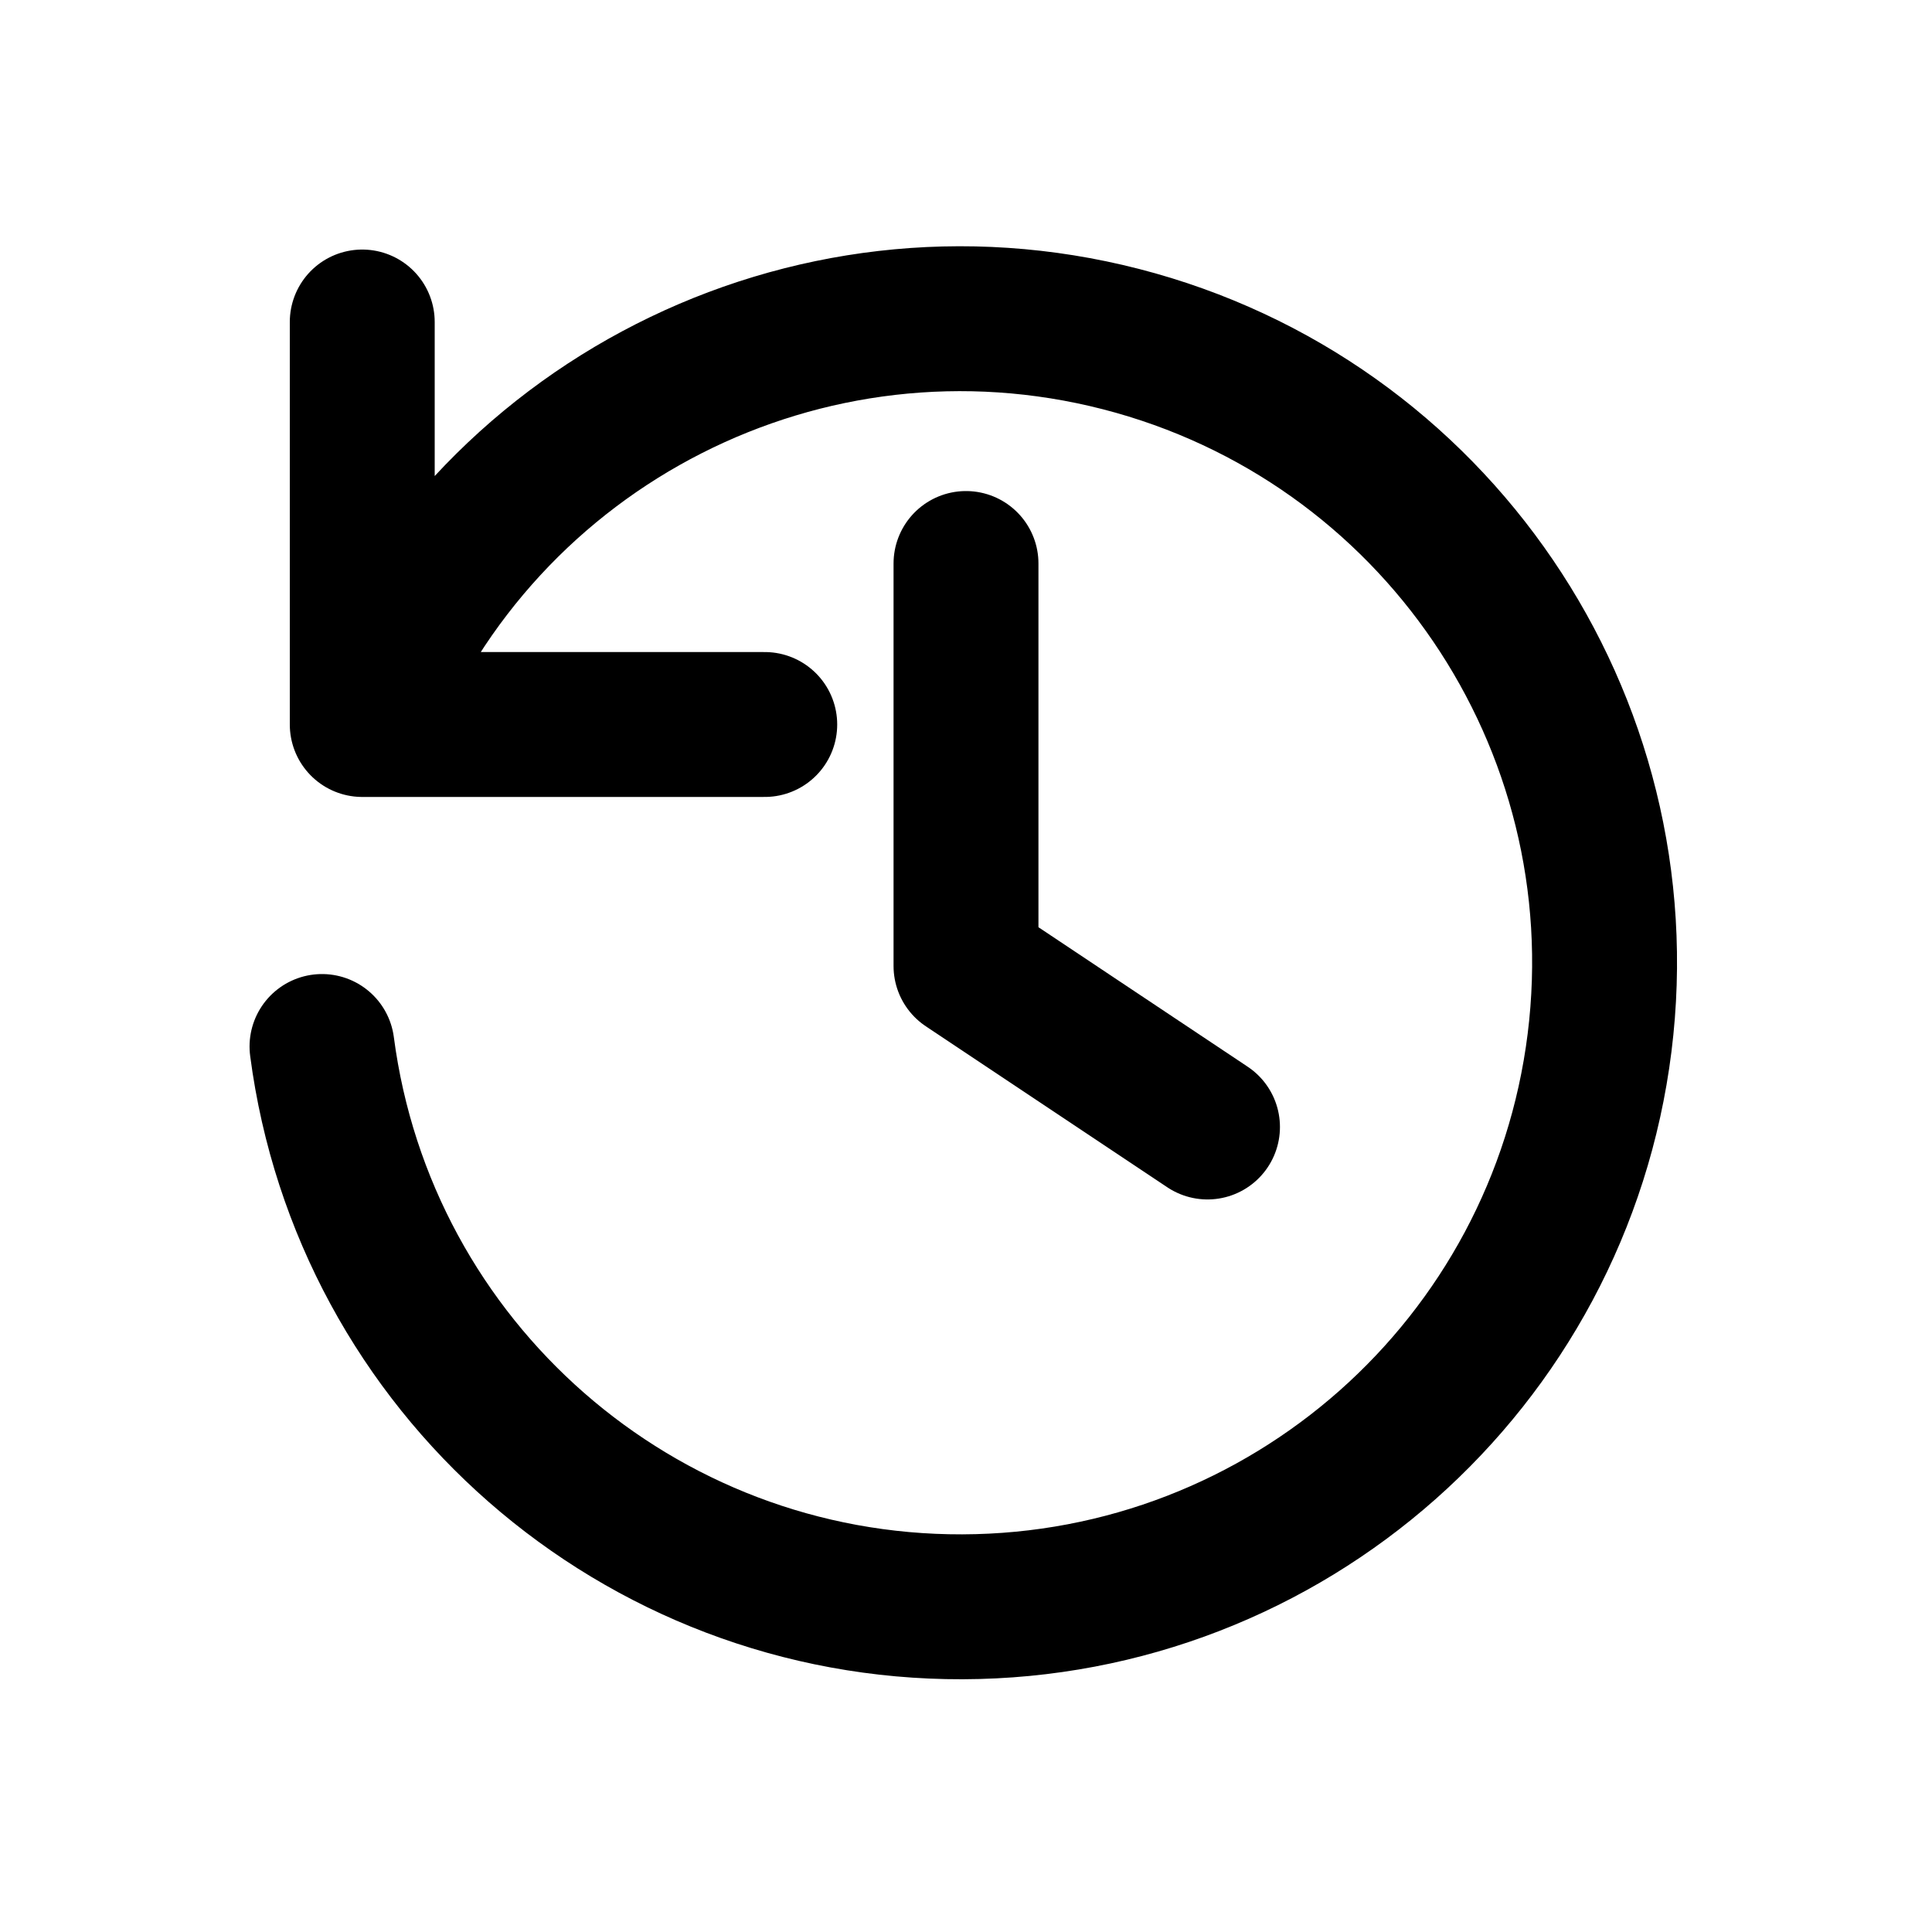
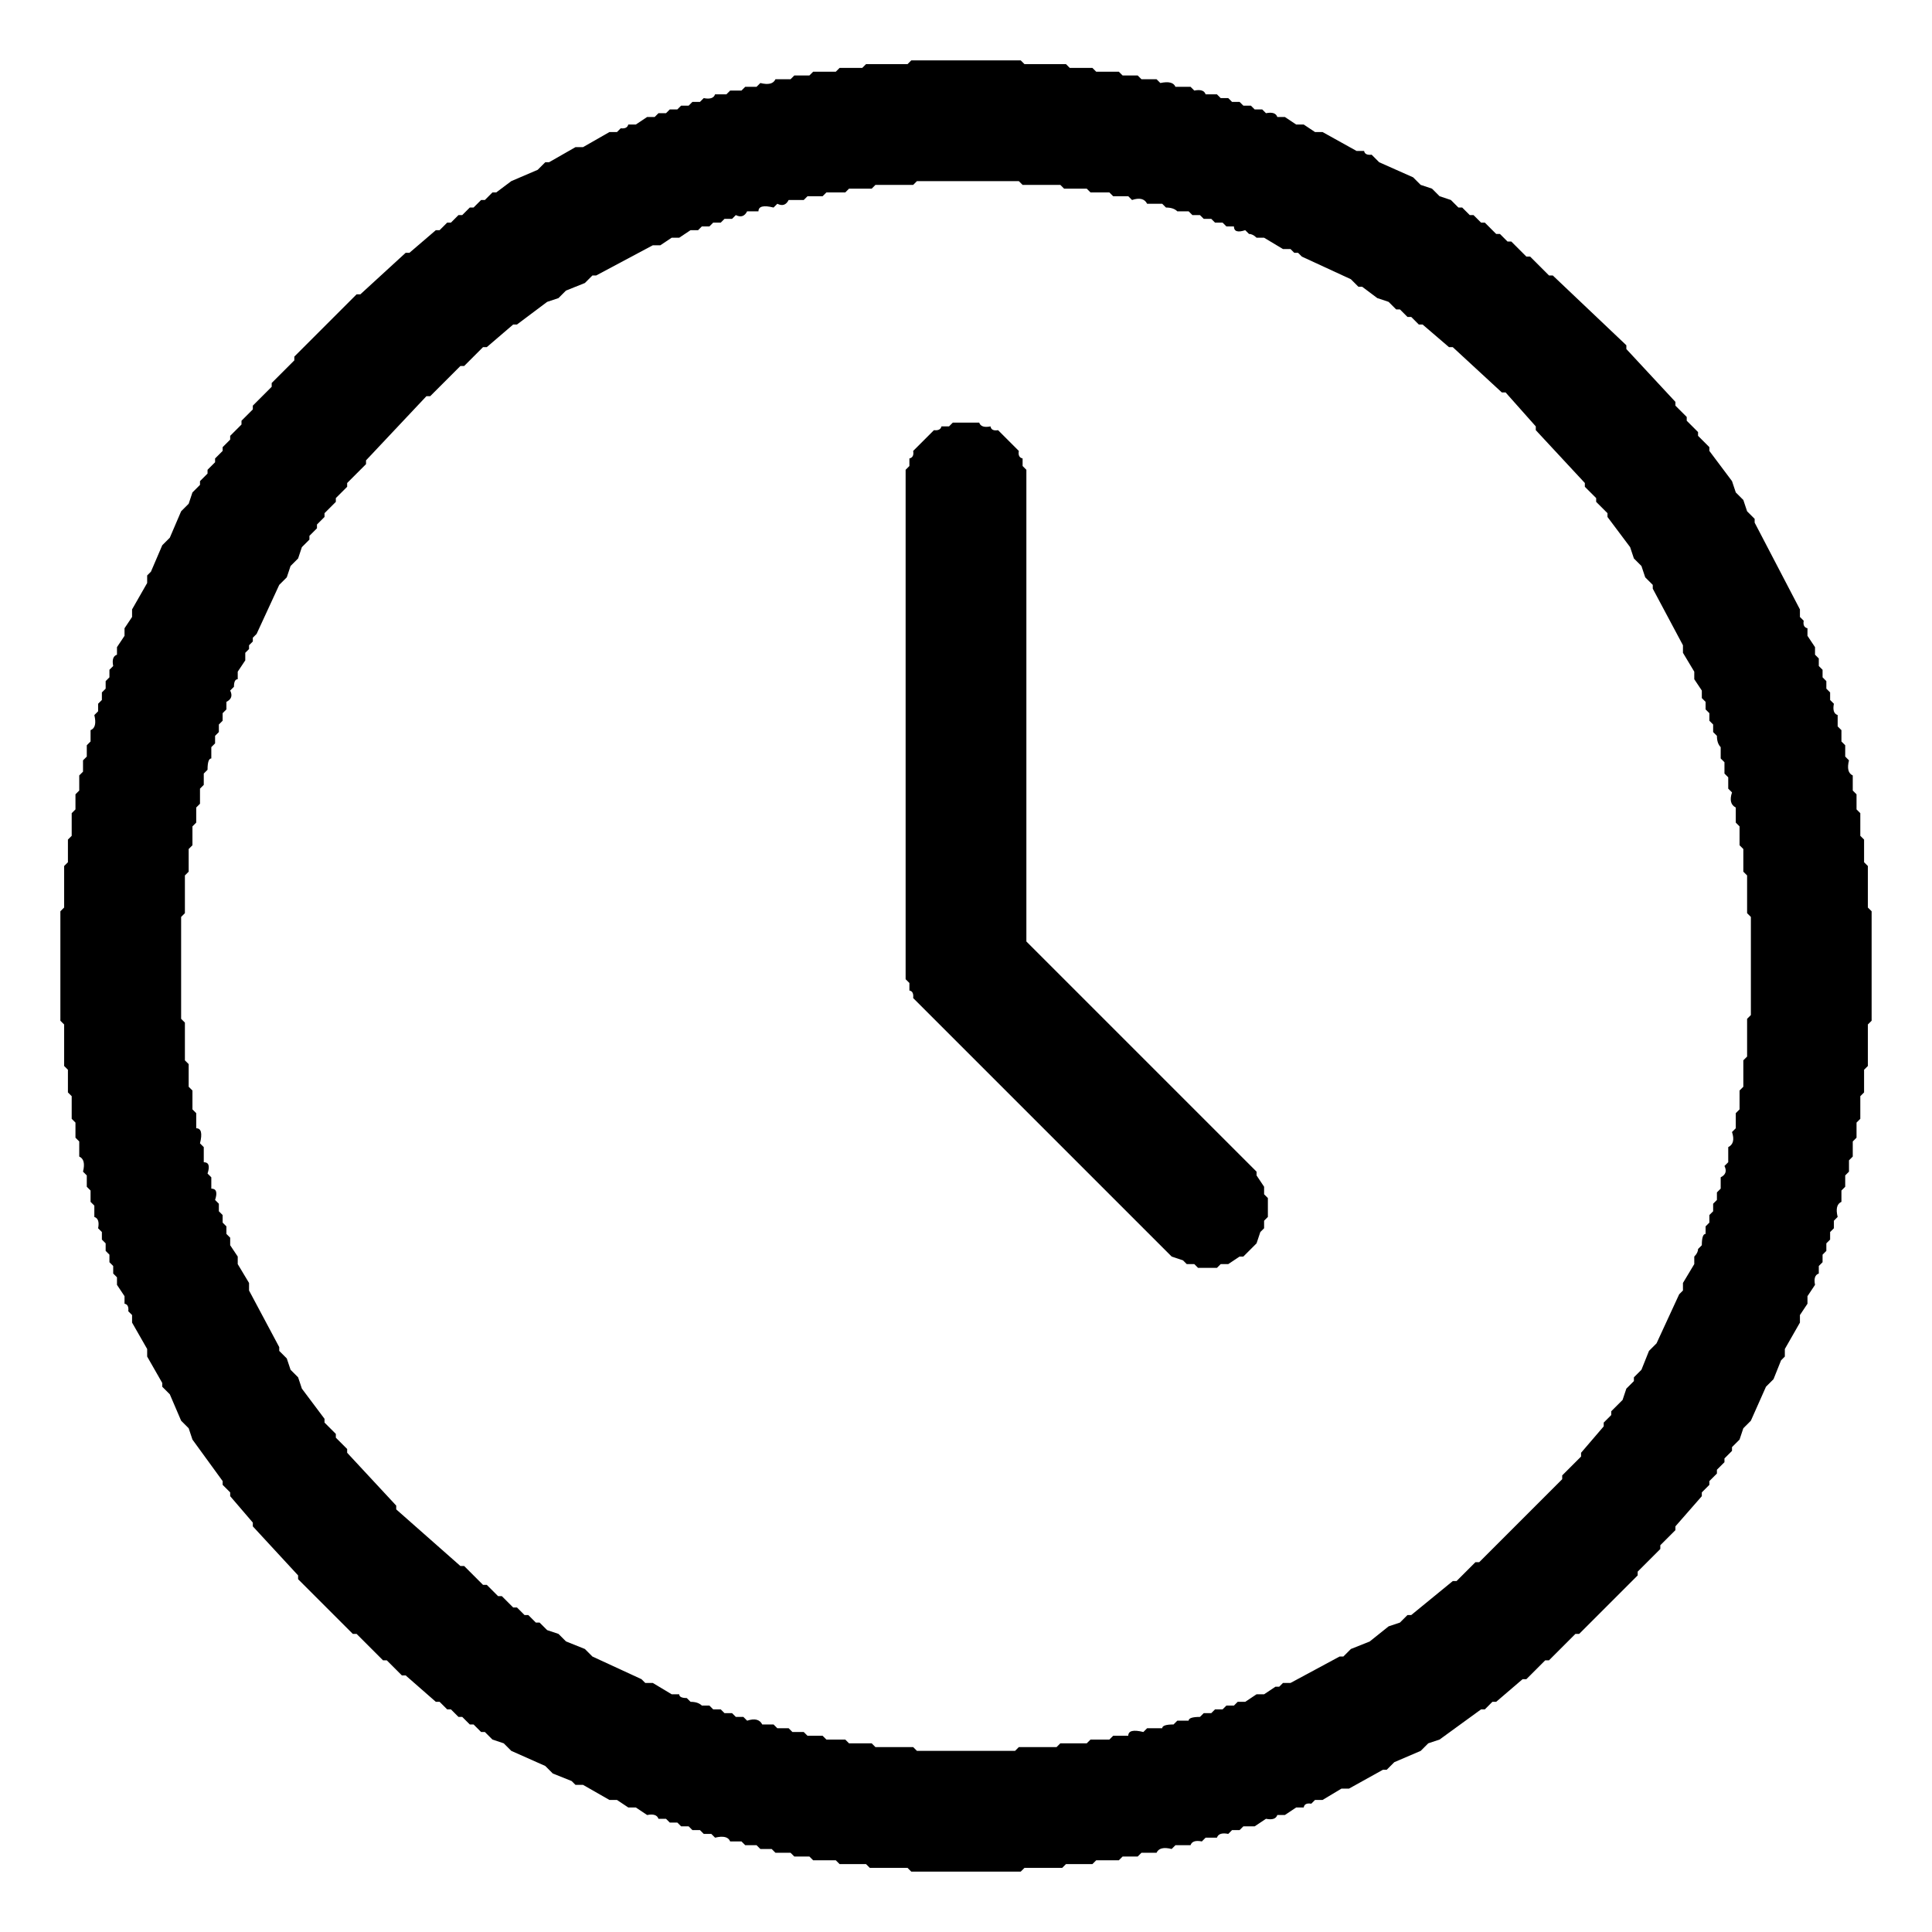
- <svg xmlns="http://www.w3.org/2000/svg" width="24" height="24" viewBox="0 0 24 24">
-   <path d="M4.5 9A8 8 0 1 1 4 13 M4.5 4v5h5 M12 7v5l3 2" fill="none" stroke="#000000" stroke-width="1.8" stroke-linecap="round" stroke-linejoin="round" />
+ <svg xmlns="http://www.w3.org/2000/svg" viewBox="0 0 512 512" version="1.1" desc="Created with imagetracer.js version 1.2.6">
+   <path fill="#000000" stroke="rgb(0,0,0)" stroke-width="0" opacity="1" d="M 241.5 16 L 270.5 16 L 271.5 17 L 282.5 17 L 283.5 18 L 289.5 18 L 290.5 19 L 296.5 19 L 297.5 20 L 301.5 20 L 302.5 21 L 306.5 21 L 307.5 22 Q 310.8 21.3 311.5 23 L 315.5 23 L 316.5 24 Q 319 23.5 319.5 25 L 322.5 25 L 323.5 26 L 325.5 26 L 326.5 27 L 328.5 27 L 329.5 28 L 331.5 28 L 332.5 29 L 334.5 29 L 335.5 30 Q 338 29.5 338.5 31 L 340.5 31 L 343.5 33 L 345.5 33 L 348.5 35 L 350.5 35 L 359.5 40 L 361.5 40 Q 361.7 41.2 363.5 41 L 365.5 43 L 374.5 47 L 376.5 49 L 379.5 50 L 381.5 52 L 384.5 53 L 386.5 55 L 387.5 55 L 389.5 57 L 390.5 57 L 392.5 59 L 393.5 59 L 396.5 62 L 397.5 62 L 399.5 64 L 400.5 64 L 404.5 68 L 405.5 68 L 410.5 73 L 411.5 73 L 431 91.5 L 431 92.5 L 444 106.5 L 444 107.5 L 447 110.5 L 447 111.5 L 450 114.5 L 450 115.5 L 453 118.5 L 453 119.5 L 459 127.5 L 460 130.5 L 462 132.5 L 463 135.5 L 465 137.5 L 465 138.5 L 477 161.5 L 477 163.5 L 478 164.5 Q 477.7 166.2 479 166.5 L 479 168.5 L 481 171.5 L 481 173.5 L 482 174.5 L 482 176.5 L 483 177.5 L 483 179.5 L 484 180.5 L 484 182.5 L 485 183.5 L 485 185.5 L 486 186.5 Q 485.5 189 487 189.5 L 487 192.5 L 488 193.5 L 488 196.5 L 489 197.5 L 489 200.5 L 490 201.5 Q 489.2 204.7 491 205.5 L 491 209.5 L 492 210.5 L 492 214.5 L 493 215.5 L 493 221.5 L 494 222.5 L 494 228.5 L 495 229.5 L 495 240.5 L 496 241.5 L 496 270.5 L 495 271.5 L 495 282.5 L 494 283.5 L 494 289.5 L 493 290.5 L 493 296.5 L 492 297.5 L 492 301.5 L 491 302.5 L 491 306.5 L 490 307.5 L 490 310.5 L 489 311.5 L 489 314.5 L 488 315.5 L 488 318.5 Q 486.2 319.3 487 322.5 L 486 323.5 L 486 325.5 L 485 326.5 L 485 328.5 L 484 329.5 L 484 331.5 L 483 332.5 L 483 334.5 L 482 335.5 L 482 337.5 Q 480.5 338 481 340.5 L 479 343.5 L 479 345.5 L 477 348.5 L 477 350.5 L 473 357.5 L 473 359.5 L 472 360.5 L 470 365.5 L 468 367.5 L 464 376.5 L 462 378.5 L 461 381.5 L 459 383.5 L 459 384.5 L 457 386.5 L 457 387.5 L 455 389.5 L 455 390.5 L 453 392.5 L 453 393.5 L 451 395.5 L 451 396.5 L 444 404.5 L 444 405.5 L 440 409.5 L 440 410.5 L 434 416.5 L 434 417.5 L 418.5 433 L 417.5 433 L 410.5 440 L 409.5 440 L 404.5 445 L 403.5 445 L 396.5 451 L 395.5 451 L 393.5 453 L 392.5 453 L 381.5 461 L 378.5 462 L 376.5 464 L 369.5 467 L 367.5 469 L 366.5 469 L 357.5 474 L 355.5 474 L 350.5 477 L 348.5 477 L 347.5 478 Q 345.7 477.7 345.5 479 L 343.5 479 L 340.5 481 L 338.5 481 Q 338 482.5 335.5 482 L 332.5 484 L 329.5 484 L 328.5 485 L 326.5 485 L 325.5 486 Q 323 485.5 322.5 487 L 319.5 487 L 318.5 488 Q 316 487.5 315.5 489 L 311.5 489 L 310.5 490 Q 307.3 489.2 306.5 491 L 302.5 491 L 301.5 492 L 297.5 492 L 296.5 493 L 290.5 493 L 289.5 494 L 282.5 494 L 281.5 495 L 271.5 495 L 270.5 496 L 241.5 496 L 240.5 495 L 230.5 495 L 229.5 494 L 222.5 494 L 221.5 493 L 215.5 493 L 214.5 492 L 210.5 492 L 209.5 491 L 205.5 491 L 204.5 490 L 201.5 490 L 200.5 489 L 197.5 489 L 196.5 488 L 193.5 488 Q 192.8 486.2 189.5 487 L 188.5 486 L 186.5 486 L 185.5 485 L 183.5 485 L 182.5 484 L 180.5 484 L 179.5 483 L 177.5 483 L 176.5 482 L 174.5 482 Q 174 480.5 171.5 481 L 168.5 479 L 166.5 479 L 163.5 477 L 161.5 477 L 154.5 473 L 152.5 473 L 151.5 472 L 146.5 470 L 144.5 468 L 135.5 464 L 133.5 462 L 130.5 461 L 128.5 459 L 127.5 459 L 125.5 457 L 124.5 457 L 122.5 455 L 121.5 455 L 119.5 453 L 118.5 453 L 116.5 451 L 115.5 451 L 107.5 444 L 106.5 444 L 102.5 440 L 101.5 440 L 94.5 433 L 93.5 433 L 79 418.5 L 79 417.5 L 67 404.5 L 67 403.5 L 61 396.5 L 61 395.5 L 59 393.5 L 59 392.5 L 51 381.5 L 50 378.5 L 48 376.5 L 45 369.5 L 43 367.5 L 43 366.5 L 39 359.5 L 39 357.5 L 35 350.5 L 35 348.5 L 34 347.5 Q 34.2 345.7 33 345.5 L 33 343.5 L 31 340.5 L 31 338.5 L 30 337.5 L 30 335.5 L 29 334.5 L 29 332.5 L 28 331.5 L 28 329.5 L 27 328.5 L 27 326.5 L 26 325.5 Q 26.5 323 25 322.5 L 25 319.5 L 24 318.5 L 24 315.5 L 23 314.5 L 23 311.5 L 22 310.5 Q 22.8 307.3 21 306.5 L 21 302.5 L 20 301.5 L 20 297.5 L 19 296.5 L 19 290.5 L 18 289.5 L 18 283.5 L 17 282.5 L 17 271.5 L 16 270.5 L 16 241.5 L 17 240.5 L 17 229.5 L 18 228.5 L 18 222.5 L 19 221.5 L 19 215.5 L 20 214.5 L 20 210.5 L 21 209.5 L 21 205.5 L 22 204.5 L 22 201.5 L 23 200.5 L 23 197.5 L 24 196.5 L 24 193.5 Q 25.8 192.8 25 189.5 L 26 188.5 L 26 186.5 L 27 185.5 L 27 183.5 L 28 182.5 L 28 180.5 L 29 179.5 L 29 177.5 L 30 176.5 Q 29.5 174 31 173.5 L 31 171.5 L 33 168.5 L 33 166.5 L 35 163.5 L 35 161.5 L 39 154.5 L 39 152.5 L 40 151.5 L 43 144.5 L 45 142.5 L 48 135.5 L 50 133.5 L 51 130.5 L 53 128.5 L 53 127.5 L 55 125.5 L 55 124.5 L 57 122.5 L 57 121.5 L 59 119.5 L 59 118.5 L 61 116.5 L 61 115.5 L 64 112.5 L 64 111.5 L 67 108.5 L 67 107.5 L 72 102.5 L 72 101.5 L 78 95.5 L 78 94.5 L 94.5 78 L 95.5 78 L 107.5 67 L 108.5 67 L 115.5 61 L 116.5 61 L 118.5 59 L 119.5 59 L 121.5 57 L 122.5 57 L 124.5 55 L 125.5 55 L 127.5 53 L 128.5 53 L 130.5 51 L 131.5 51 L 135.5 48 L 142.5 45 L 144.5 43 L 145.5 43 L 152.5 39 L 154.5 39 L 161.5 35 L 163.5 35 L 164.5 34 Q 166.2 34.2 166.5 33 L 168.5 33 L 171.5 31 L 173.5 31 L 174.5 30 L 176.5 30 L 177.5 29 L 179.5 29 L 180.5 28 L 182.5 28 L 183.5 27 L 185.5 27 L 186.5 26 Q 189 26.5 189.5 25 L 192.5 25 L 193.5 24 L 196.5 24 L 197.5 23 L 200.5 23 L 201.5 22 Q 204.7 22.8 205.5 21 L 209.5 21 L 210.5 20 L 214.5 20 L 215.5 19 L 221.5 19 L 222.5 18 L 228.5 18 L 229.5 17 L 240.5 17 L 241.5 16 Z M 243 48 L 242 49 L 232 49 L 231 50 L 225 50 L 224 51 L 219 51 L 218 52 L 214 52 L 213 53 L 209 53 Q 208 55 206 54 L 205 55 Q 201 54 201 56 L 198 56 Q 197 58 195 57 L 194 58 L 192 58 L 191 59 L 189 59 L 188 60 L 186 60 L 185 61 L 183 61 L 180 63 L 178 63 L 175 65 L 173 65 L 158 73 L 157 73 L 155 75 L 150 77 L 148 79 L 145 80 L 137 86 L 136 86 L 129 92 L 128 92 L 123 97 L 122 97 L 114 105 L 113 105 L 97 122 L 97 123 L 92 128 L 92 129 L 89 132 L 89 133 L 86 136 L 86 137 L 84 139 L 84 140 L 82 142 L 82 143 L 80 145 L 79 148 L 77 150 L 76 153 L 74 155 L 68 168 L 67 169 L 67 170 L 66 171 L 66 172 L 65 173 L 65 175 L 63 178 L 63 180 Q 62 180 62 182 L 61 183 Q 62 185 60 186 L 60 188 L 59 189 L 59 191 L 58 192 L 58 194 L 57 195 L 57 197 L 56 198 L 56 201 Q 55 201 55 204 L 54 205 L 54 208 L 53 209 L 53 213 L 52 214 L 52 218 L 51 219 L 51 224 L 50 225 L 50 231 L 49 232 L 49 242 L 48 243 L 48 270 L 49 271 L 49 281 L 50 282 L 50 288 L 51 289 L 51 294 L 52 295 L 52 299 Q 54 299 53 303 L 54 304 L 54 308 Q 56 308 55 311 L 56 312 L 56 315 Q 58 315 57 318 L 58 319 L 58 321 L 59 322 L 59 324 L 60 325 L 60 327 L 61 328 L 61 330 L 63 333 L 63 335 L 66 340 L 66 342 L 74 357 L 74 358 L 76 360 L 77 363 L 79 365 L 80 368 L 86 376 L 86 377 L 89 380 L 89 381 L 92 384 L 92 385 L 105 399 L 105 400 L 122 415 L 123 415 L 128 420 L 129 420 L 132 423 L 133 423 L 136 426 L 137 426 L 139 428 L 140 428 L 142 430 L 143 430 L 145 432 L 148 433 L 150 435 L 155 437 L 157 439 L 170 445 L 171 446 L 173 446 L 178 449 L 180 449 Q 180 450 182 450 L 183 451 Q 185 451 186 452 L 188 452 L 189 453 L 191 453 L 192 454 L 194 454 L 195 455 L 197 455 L 198 456 Q 201 455 202 457 L 205 457 L 206 458 L 209 458 L 210 459 L 213 459 L 214 460 L 218 460 L 219 461 L 224 461 L 225 462 L 231 462 L 232 463 L 242 463 L 243 464 L 269 464 L 270 463 L 280 463 L 281 462 L 288 462 L 289 461 L 294 461 L 295 460 L 299 460 Q 299 458 303 459 L 304 458 L 308 458 Q 308 457 311 457 L 312 456 L 315 456 Q 315 455 318 455 L 319 454 L 321 454 L 322 453 L 324 453 L 325 452 L 327 452 L 328 451 L 330 451 L 333 449 L 335 449 L 338 447 L 339 447 L 340 446 L 342 446 L 355 439 L 356 439 L 358 437 L 363 435 L 368 431 L 371 430 L 373 428 L 374 428 L 385 419 L 386 419 L 391 414 L 392 414 L 414 392 L 414 391 L 419 386 L 419 385 L 425 378 L 425 377 L 427 375 L 427 374 L 430 371 L 431 368 L 433 366 L 433 365 L 435 363 L 437 358 L 439 356 L 445 343 L 446 342 L 446 340 L 449 335 L 449 333 Q 450 332 450 331 L 451 330 Q 451 327 452 327 L 452 325 L 453 324 L 453 322 L 454 321 L 454 319 L 455 318 L 455 316 L 456 315 L 456 312 Q 458 311 457 309 L 458 308 L 458 304 Q 460 303 459 300 L 460 299 L 460 295 L 461 294 L 461 289 L 462 288 L 462 281 L 463 280 L 463 270 L 464 269 L 464 243 L 463 242 L 463 232 L 462 231 L 462 225 L 461 224 L 461 219 L 460 218 L 460 214 Q 458 213 459 210 L 458 209 L 458 206 L 457 205 L 457 202 L 456 201 L 456 198 Q 455 197 455 195 L 454 194 L 454 192 L 453 191 L 453 189 L 452 188 L 452 186 L 451 185 L 451 183 L 449 180 L 449 178 L 446 173 L 446 171 L 438 156 L 438 155 L 436 153 L 435 150 L 433 148 L 432 145 L 426 137 L 426 136 L 423 133 L 423 132 L 420 129 L 420 128 L 407 114 L 407 113 L 399 104 L 398 104 L 385 92 L 384 92 L 377 86 L 376 86 L 374 84 L 373 84 L 371 82 L 370 82 L 368 80 L 365 79 L 361 76 L 360 76 L 358 74 L 345 68 L 344 67 L 343 67 L 342 66 L 340 66 L 335 63 L 333 63 Q 332 62 331 62 L 330 61 Q 327 62 327 60 L 325 60 L 324 59 L 322 59 L 321 58 L 319 58 L 318 57 L 316 57 L 315 56 L 312 56 Q 311 55 309 55 L 308 54 L 304 54 Q 303 52 300 53 L 299 52 L 295 52 L 294 51 L 289 51 L 288 50 L 282 50 L 281 49 L 271 49 L 270 48 L 243 48 Z " />
+   <path fill="#000000" stroke="rgb(0,0,0)" stroke-width="0" opacity="1" d="M 252.5 112 L 259.5 112 Q 260 113.5 262.5 113 Q 262.7 114.3 264.5 114 L 270 119.5 Q 269.7 121.2 271 121.5 L 271 123.5 L 272 124.5 L 272 249.5 L 333 310.5 L 333 311.5 L 335 314.5 L 335 316.5 L 336 317.5 L 336 322.5 L 335 323.5 L 335 325.5 L 334 326.5 L 333 329.5 L 329.5 333 L 328.5 333 L 325.5 335 L 323.5 335 L 322.5 336 L 317.5 336 L 316.5 335 L 314.5 335 L 313.5 334 L 310.5 333 L 242 264.5 Q 242.2 262.7 241 262.5 L 241 260.5 L 240 259.5 L 240 124.5 L 241 123.5 L 241 121.5 Q 242.3 121.2 242 119.5 L 247.5 114 Q 249.2 114.2 249.5 113 L 251.5 113 L 252.5 112 Z " />
+   <path fill="#000000" stroke="rgb(0,0,0)" stroke-width="0" opacity="0" d="M 0 0 L 0.5 0 L 511.5 0 L 512 0 L 512 0.5 L 512 511.5 L 512 512 L 511.5 512 L 0.5 512 L 0 512 L 0 511.5 L 0 0.5 L 0 0 Z M 242 16 L 241 17 L 230 17 L 229 18 L 223 18 L 222 19 L 216 19 L 215 20 L 211 20 L 210 21 L 206 21 Q 205 23 202 22 L 201 23 L 198 23 L 197 24 L 194 24 L 193 25 L 190 25 Q 189 27 187 26 L 186 27 L 184 27 L 183 28 L 181 28 L 180 29 L 178 29 L 177 30 L 175 30 L 174 31 L 172 31 L 169 33 L 167 33 Q 166 34 165 34 L 164 35 L 162 35 L 155 39 L 153 39 L 146 43 L 145 43 L 143 45 L 136 48 L 132 51 L 131 51 L 129 53 L 128 53 L 126 55 L 125 55 L 123 57 L 122 57 L 120 59 L 119 59 L 117 61 L 116 61 L 109 67 L 108 67 L 96 78 L 95 78 L 78 95 L 78 96 L 72 102 L 72 103 L 67 108 L 67 109 L 64 112 L 64 113 L 61 116 L 61 117 L 59 119 L 59 120 L 57 122 L 57 123 L 55 125 L 55 126 L 53 128 L 53 129 L 51 131 L 50 134 L 48 136 L 45 143 L 43 145 L 40 152 L 39 153 L 39 155 L 35 162 L 35 164 L 33 167 L 33 169 L 31 172 L 31 174 Q 30 174 30 177 L 29 178 L 29 180 L 28 181 L 28 183 L 27 184 L 27 186 L 26 187 L 26 189 L 25 190 Q 26 193 24 194 L 24 197 L 23 198 L 23 201 L 22 202 L 22 205 L 21 206 L 21 210 L 20 211 L 20 215 L 19 216 L 19 222 L 18 223 L 18 229 L 17 230 L 17 241 L 16 242 L 16 271 L 17 272 L 17 283 L 18 284 L 18 290 L 19 291 L 19 297 L 20 298 L 20 302 L 21 303 L 21 307 Q 23 307 22 311 L 23 312 L 23 315 L 24 316 L 24 319 L 25 320 L 25 323 Q 27 323 26 326 L 27 327 L 27 329 L 28 330 L 28 332 L 29 333 L 29 335 L 30 336 L 30 338 L 31 339 L 31 341 L 33 344 L 33 346 Q 34 346 34 348 L 35 349 L 35 351 L 39 358 L 39 360 L 43 367 L 43 368 L 45 370 L 48 377 L 50 379 L 51 382 L 59 393 L 59 394 L 61 396 L 61 397 L 67 404 L 67 405 L 79 418 L 79 419 L 94 433 L 95 433 L 102 440 L 103 440 L 107 444 L 108 444 L 116 451 L 117 451 L 119 453 L 120 453 L 122 455 L 123 455 L 125 457 L 126 457 L 128 459 L 129 459 L 131 461 L 134 462 L 136 464 L 145 468 L 147 470 L 152 472 L 153 473 L 155 473 L 162 477 L 164 477 L 167 479 L 169 479 L 172 481 Q 174 481 175 482 L 177 482 L 178 483 L 180 483 L 181 484 L 183 484 L 184 485 L 186 485 L 187 486 L 189 486 L 190 487 Q 193 486 194 488 L 197 488 L 198 489 L 201 489 L 202 490 L 205 490 L 206 491 L 210 491 L 211 492 L 215 492 L 216 493 L 222 493 L 223 494 L 230 494 L 231 495 L 241 495 L 242 496 L 271 496 L 272 495 L 282 495 L 283 494 L 290 494 L 291 493 L 297 493 L 298 492 L 302 492 L 303 491 L 307 491 Q 307 489 311 490 L 312 489 L 316 489 Q 316 488 319 488 L 320 487 L 323 487 Q 323 486 326 486 L 327 485 L 329 485 L 330 484 L 333 484 L 336 482 Q 338 483 339 481 L 341 481 L 344 479 L 346 479 Q 346 478 348 478 L 349 477 L 351 477 L 356 474 L 358 474 L 367 469 L 368 469 L 370 467 L 377 464 L 379 462 L 382 461 L 393 453 L 394 453 L 396 451 L 397 451 L 404 445 L 405 445 L 410 440 L 411 440 L 418 433 L 419 433 L 434 418 L 434 417 L 440 411 L 440 410 L 444 406 L 444 405 L 451 397 L 451 396 L 453 394 L 453 393 L 455 391 L 455 390 L 457 388 L 457 387 L 459 385 L 459 384 L 461 382 L 462 379 L 464 377 L 468 368 L 470 366 L 472 361 L 473 360 L 473 358 L 477 351 L 477 349 L 479 346 L 479 344 L 481 341 Q 481 338 482 338 L 482 336 L 483 335 L 483 333 L 484 332 L 484 330 L 485 329 L 485 327 L 486 326 L 486 324 L 487 323 Q 486 319 488 319 L 488 316 L 489 315 L 489 312 L 490 311 L 490 308 L 491 307 L 491 303 L 492 302 L 492 298 L 493 297 L 493 291 L 494 290 L 494 284 L 495 283 L 495 272 L 496 271 L 496 242 L 495 241 L 495 230 L 494 229 L 494 223 L 493 222 L 493 216 L 492 215 L 492 211 L 491 210 L 491 206 Q 489 205 490 202 L 489 201 L 489 198 L 488 197 L 488 194 L 487 193 L 487 190 Q 486 189 486 187 L 485 186 L 485 184 L 484 183 L 484 181 L 483 180 L 483 178 L 482 177 L 482 175 L 481 174 L 481 172 L 479 169 L 479 167 Q 478 166 478 165 L 477 164 L 477 162 L 465 139 L 465 138 L 463 136 L 462 133 L 460 131 L 459 128 L 453 120 L 453 119 L 450 116 L 450 115 L 447 112 L 447 111 L 444 108 L 444 107 L 431 93 L 431 92 L 412 73 L 411 73 L 406 68 L 405 68 L 401 64 L 400 64 L 398 62 L 397 62 L 394 59 L 393 59 L 391 57 L 390 57 L 388 55 L 387 55 L 385 53 L 382 52 L 380 50 L 377 49 L 375 47 L 366 43 L 364 41 Q 362 41 362 40 L 360 40 L 351 35 L 349 35 L 346 33 L 344 33 L 341 31 L 339 31 Q 338 30 336 30 L 335 29 L 333 29 L 332 28 L 330 28 L 329 27 L 327 27 L 326 26 L 324 26 L 323 25 L 320 25 Q 319 24 317 24 L 316 23 L 312 23 Q 311 21 308 22 L 307 21 L 303 21 L 302 20 L 298 20 L 297 19 L 291 19 L 290 18 L 284 18 L 283 17 L 272 17 L 271 16 L 242 16 Z " />
+   <path fill="#000000" stroke="rgb(0,0,0)" stroke-width="0" opacity="0" d="M 242.5 48 L 269.5 48 L 270.5 49 L 280.5 49 L 281.5 50 L 287.5 50 L 288.5 51 L 293.5 51 L 294.5 52 L 298.5 52 L 299.5 53 Q 302.8 52.3 303.5 54 L 307.5 54 L 308.5 55 Q 311 54.5 311.5 56 L 314.5 56 L 315.5 57 L 317.5 57 L 318.5 58 L 320.5 58 L 321.5 59 L 323.5 59 L 324.5 60 L 326.5 60 Q 327 61.5 329.5 61 L 330.5 62 Q 332.2 61.7 332.5 63 L 334.5 63 L 339.5 66 L 341.5 66 L 342.5 67 L 343.5 67 L 344.5 68 L 357.5 74 L 359.5 76 L 360.5 76 L 364.5 79 L 367.5 80 L 369.5 82 L 370.5 82 L 372.5 84 L 373.5 84 L 375.5 86 L 376.5 86 L 383.5 92 L 384.5 92 L 397.5 104 L 398.5 104 L 407 112.5 L 407 113.5 L 420 127.5 L 420 128.5 L 423 131.5 L 423 132.5 L 426 135.5 L 426 136.5 L 432 144.5 L 433 147.5 L 435 149.5 L 436 152.5 L 438 154.5 L 438 155.5 L 446 170.5 L 446 172.5 L 449 177.5 L 449 179.5 L 451 182.5 L 451 184.5 L 452 185.5 L 452 187.5 L 453 188.5 L 453 190.5 L 454 191.5 L 454 193.5 L 455 194.5 Q 454.5 197 456 197.5 L 456 200.5 L 457 201.5 L 457 204.5 L 458 205.5 L 458 208.5 L 459 209.5 Q 458.3 212.8 460 213.5 L 460 217.5 L 461 218.5 L 461 223.5 L 462 224.5 L 462 230.5 L 463 231.5 L 463 241.5 L 464 242.5 L 464 268.5 L 463 269.5 L 463 279.5 L 462 280.5 L 462 287.5 L 461 288.5 L 461 293.5 L 460 294.5 L 460 298.5 L 459 299.5 Q 459.8 302.8 458 303.5 L 458 307.5 L 457 308.5 Q 457.5 311 456 311.5 L 456 314.5 L 455 315.5 L 455 317.5 L 454 318.5 L 454 320.5 L 453 321.5 L 453 323.5 L 452 324.5 L 452 326.5 Q 450.5 327 451 329.5 L 450 330.5 Q 450.2 332.2 449 332.5 L 449 334.5 L 446 339.5 L 446 341.5 L 445 342.5 L 439 355.5 L 437 357.5 L 435 362.5 L 433 364.5 L 433 365.5 L 431 367.5 L 430 370.5 L 427 373.5 L 427 374.5 L 425 376.5 L 425 377.5 L 419 384.5 L 419 385.5 L 414 390.5 L 414 391.5 L 391.5 414 L 390.5 414 L 385.5 419 L 384.5 419 L 373.5 428 L 372.5 428 L 370.5 430 L 367.5 431 L 362.5 435 L 357.5 437 L 355.5 439 L 354.5 439 L 341.5 446 L 339.5 446 L 338.5 447 L 337.5 447 L 334.5 449 L 332.5 449 L 329.5 451 L 327.5 451 L 326.5 452 L 324.5 452 L 323.5 453 L 321.5 453 L 320.5 454 L 318.5 454 L 317.5 455 Q 315 454.5 314.5 456 L 311.5 456 L 310.5 457 Q 308 456.5 307.5 458 L 303.5 458 L 302.5 459 Q 299.3 458.3 298.5 460 L 294.5 460 L 293.5 461 L 288.5 461 L 287.5 462 L 280.5 462 L 279.5 463 L 269.5 463 L 268.5 464 L 242.5 464 L 241.5 463 L 231.5 463 L 230.5 462 L 224.5 462 L 223.5 461 L 218.5 461 L 217.5 460 L 213.5 460 L 212.5 459 L 209.5 459 L 208.5 458 L 205.5 458 L 204.5 457 L 201.5 457 Q 200.8 455.3 197.5 456 L 196.5 455 L 194.5 455 L 193.5 454 L 191.5 454 L 190.5 453 L 188.5 453 L 187.5 452 L 185.5 452 Q 185 450.5 182.5 451 L 181.5 450 Q 179.7 450.2 179.5 449 L 177.5 449 L 172.5 446 L 170.5 446 L 169.5 445 L 156.5 439 L 154.5 437 L 149.5 435 L 147.5 433 L 144.5 432 L 142.5 430 L 141.5 430 L 139.5 428 L 138.5 428 L 136.5 426 L 135.5 426 L 132.5 423 L 131.5 423 L 128.5 420 L 127.5 420 L 122.5 415 L 121.5 415 L 105 399.5 L 105 398.5 L 92 384.5 L 92 383.5 L 89 380.5 L 89 379.5 L 86 376.5 L 86 375.5 L 80 367.5 L 79 364.5 L 77 362.5 L 76 359.5 L 74 357.5 L 74 356.5 L 66 341.5 L 66 339.5 L 63 334.5 L 63 332.5 L 61 329.5 L 61 327.5 L 60 326.5 L 60 324.5 L 59 323.5 L 59 321.5 L 58 320.5 L 58 318.5 L 57 317.5 Q 57.5 315 56 314.5 L 56 311.5 L 55 310.5 Q 55.5 308 54 307.5 L 54 303.5 L 53 302.5 Q 53.7 299.3 52 298.5 L 52 294.5 L 51 293.5 L 51 288.5 L 50 287.5 L 50 281.5 L 49 280.5 L 49 270.5 L 48 269.5 L 48 242.5 L 49 241.5 L 49 231.5 L 50 230.5 L 50 224.5 L 51 223.5 L 51 218.5 L 52 217.5 L 52 213.5 L 53 212.5 L 53 208.5 L 54 207.5 L 54 204.5 L 55 203.5 Q 54.5 201 56 200.5 L 56 197.5 L 57 196.5 L 57 194.5 L 58 193.5 L 58 191.5 L 59 190.5 L 59 188.5 L 60 187.5 L 60 185.5 Q 61.5 185 61 182.5 L 62 181.5 Q 61.7 179.7 63 179.5 L 63 177.5 L 65 174.5 L 65 172.5 L 66 171.5 L 66 170.5 L 67 169.5 L 67 168.5 L 68 167.5 L 74 154.5 L 76 152.5 L 77 149.5 L 79 147.5 L 80 144.5 L 82 142.5 L 82 141.5 L 84 139.5 L 84 138.5 L 86 136.5 L 86 135.5 L 89 132.5 L 89 131.5 L 92 128.5 L 92 127.5 L 97 122.5 L 97 121.5 L 112.5 105 L 113.5 105 L 121.5 97 L 122.5 97 L 127.5 92 L 128.5 92 L 135.5 86 L 136.5 86 L 144.5 80 L 147.5 79 L 149.5 77 L 154.5 75 L 156.5 73 L 157.5 73 L 172.5 65 L 174.5 65 L 177.5 63 L 179.5 63 L 182.5 61 L 184.5 61 L 185.5 60 L 187.5 60 L 188.5 59 L 190.5 59 L 191.5 58 L 193.5 58 L 194.5 57 Q 197 57.5 197.5 56 L 200.5 56 Q 201.3 54.3 204.5 55 L 205.5 54 Q 208 54.5 208.5 53 L 212.5 53 L 213.5 52 L 217.5 52 L 218.5 51 L 223.5 51 L 224.5 50 L 230.5 50 L 231.5 49 L 241.5 49 L 242.5 48 Z M 253 112 L 252 113 L 250 113 Q 249 114 248 114 L 242 120 Q 242 121 241 122 L 241 124 L 240 125 L 240 260 L 241 261 L 241 263 Q 242 263 242 265 L 311 333 L 314 334 L 315 335 L 317 335 L 318 336 L 323 336 L 324 335 L 326 335 L 329 333 L 330 333 L 333 330 L 334 327 L 335 326 L 335 324 L 336 323 L 336 318 L 335 317 L 335 315 L 333 312 L 333 311 L 272 250 L 272 125 L 271 124 L 271 122 Q 270 121 270 120 L 265 114 Q 263 114 263 113 Q 260 114 260 112 L 253 112 Z " />
</svg>
